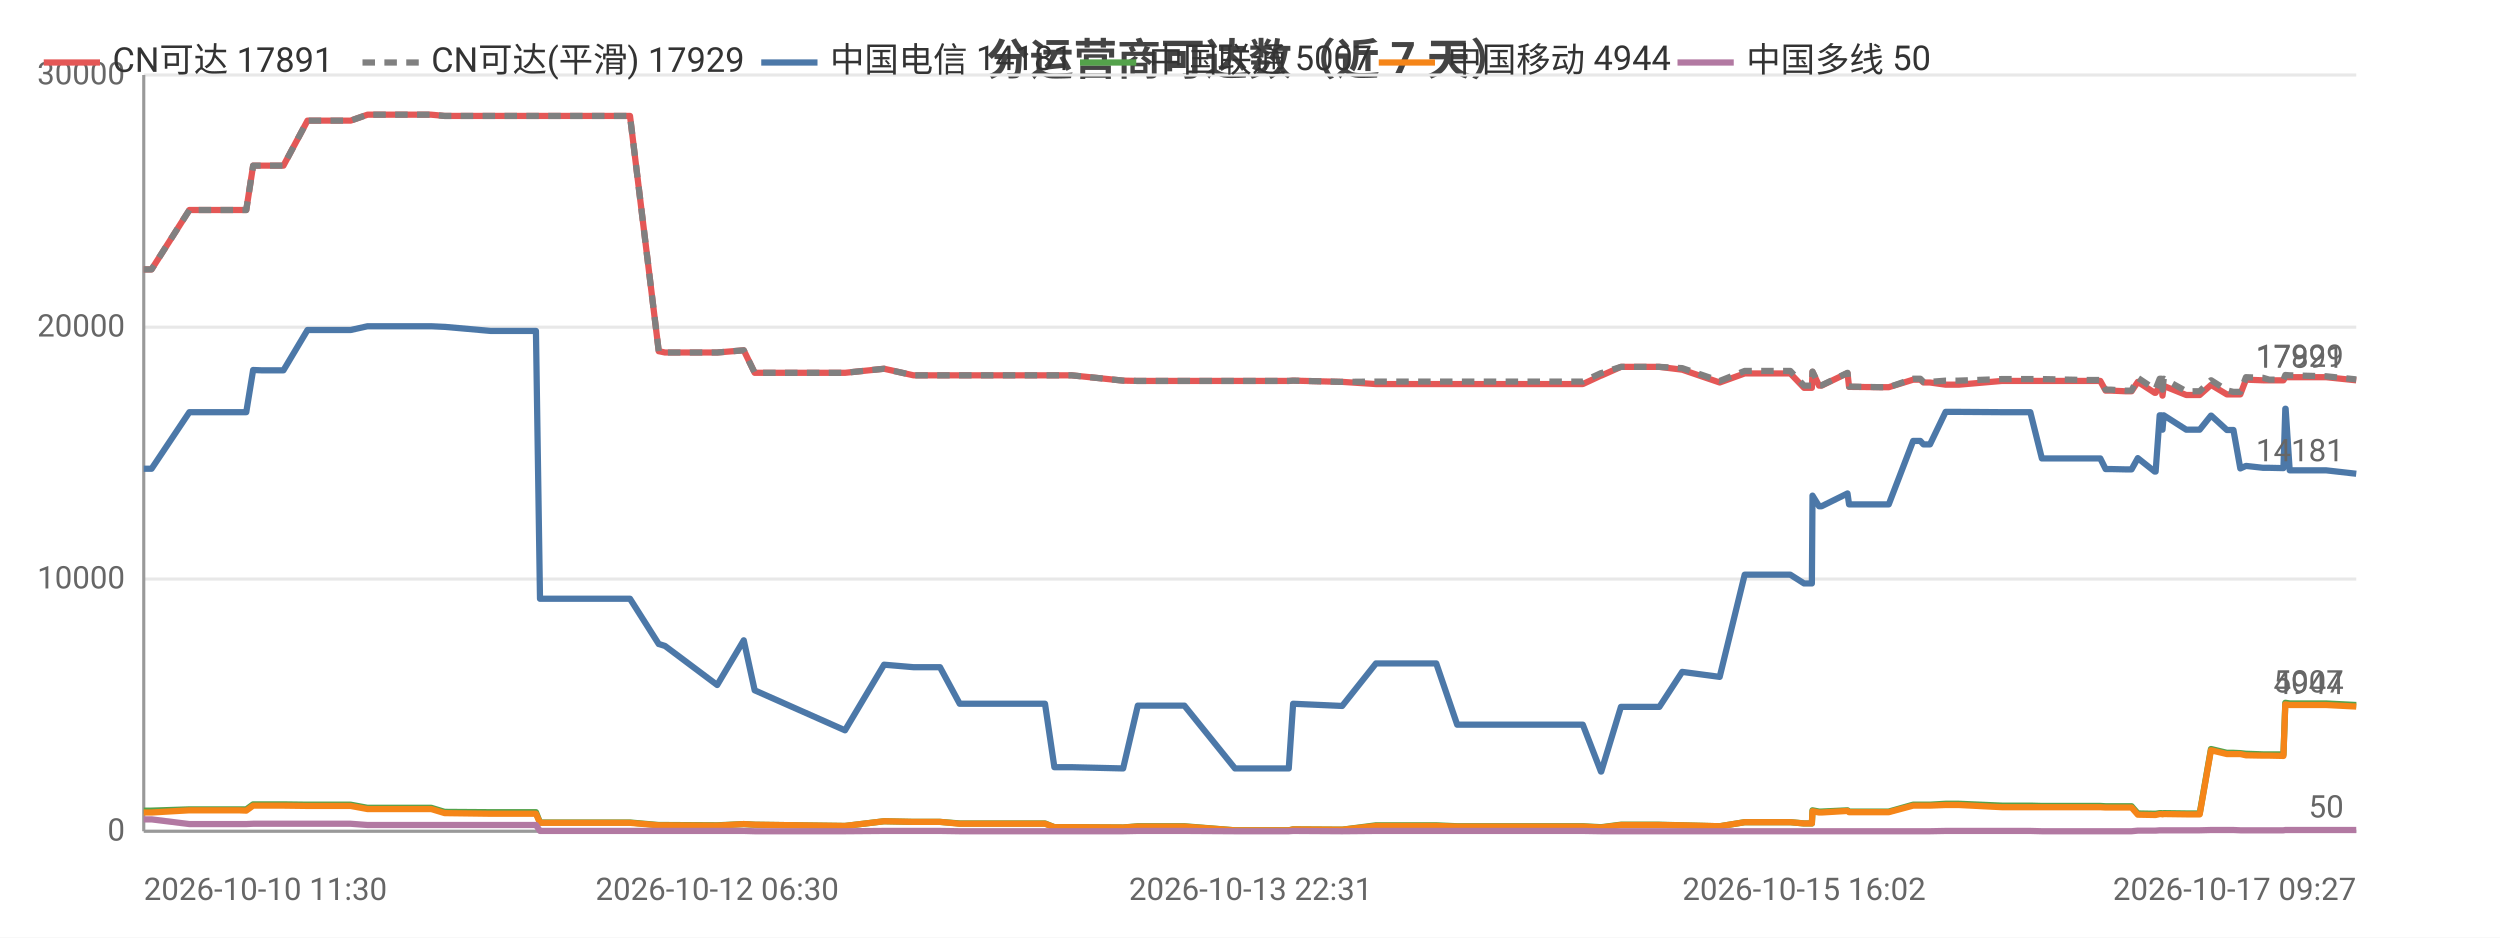
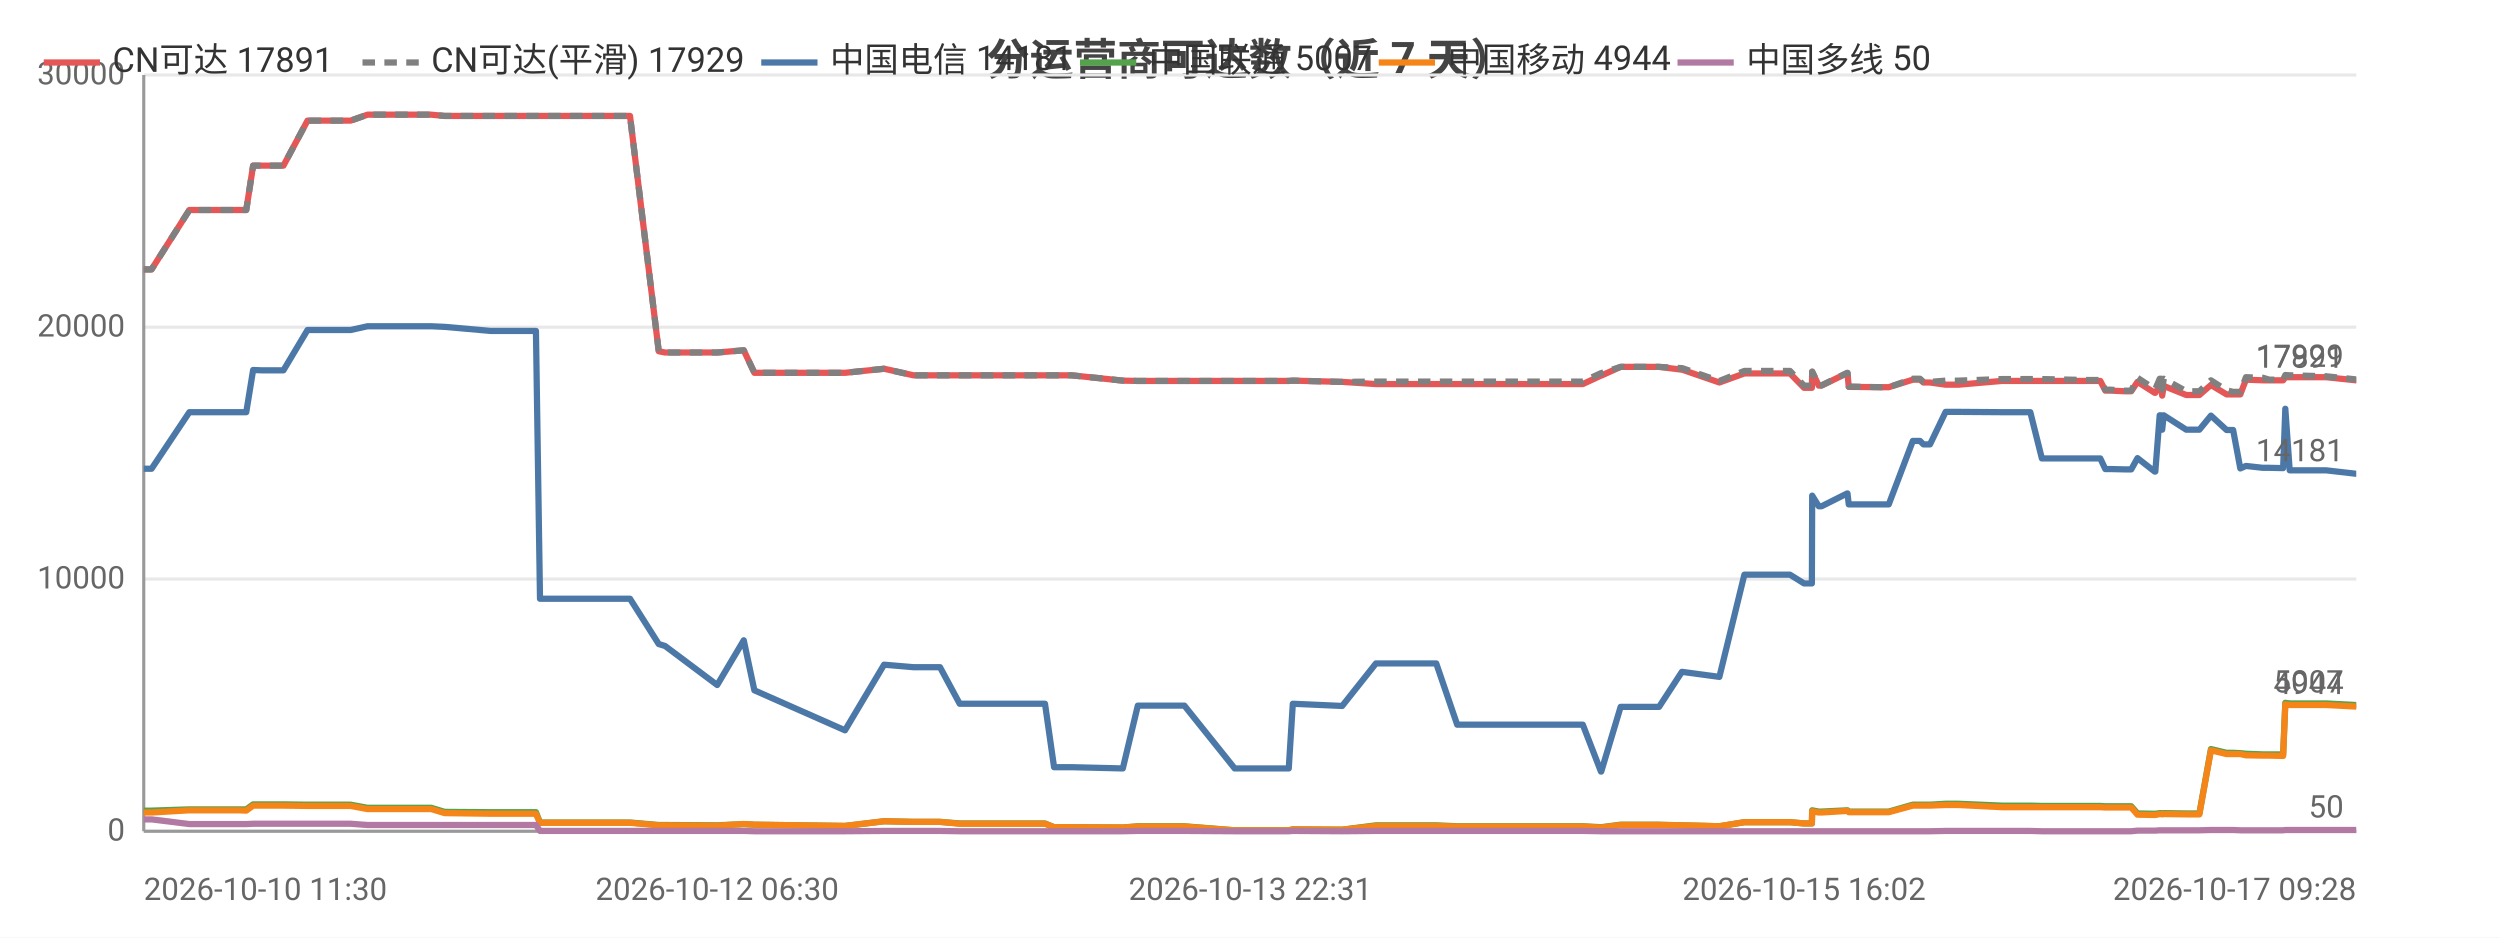
<svg xmlns="http://www.w3.org/2000/svg" width="800" height="300" viewBox="0 0 800 300">
  <rect width="800" height="300" fill="#ffffff" />
  <style>text{font-family:system-ui,-apple-system,'Segoe UI',Roboto,'PingFang SC','Microsoft YaHei','Noto Sans CJK SC',sans-serif}.g{stroke:#e8e8e8;stroke-width:1}.a{stroke:#999;stroke-width:1}.t{font-size:10px;fill:#666}.m{font-size:10px;text-anchor:middle;fill:#666}.e{font-size:10px;text-anchor:end;fill:#666}.l{font-size:11px;fill:#333}.tt{font-size:14px;font-weight:600;text-anchor:middle;fill:#444}.em{font-size:13px;text-anchor:middle;fill:#999}</style>
  <text class="tt" x="400.0" y="24">分运营商可达数（近 7 天）</text>
  <line class="g" x1="46" y1="266" x2="754" y2="266" />
  <text class="e" x="40" y="269">0</text>
  <line class="g" x1="46" y1="185.3" x2="754" y2="185.3" />
  <text class="e" x="40" y="188.3">10000</text>
  <line class="g" x1="46" y1="104.7" x2="754" y2="104.7" />
  <text class="e" x="40" y="107.7">20000</text>
  <line class="g" x1="46" y1="24" x2="754" y2="24" />
  <text class="e" x="40" y="27">30000</text>
  <line class="a" x1="46" y1="24" x2="46" y2="266" />
  <line class="a" x1="46" y1="266" x2="754" y2="266" />
-   <polyline fill="none" stroke="#e45756" stroke-width="2" stroke-linejoin="round" points="46,86.2 48.5,86.2 60.6,67.2 60.6,67.2 65.0,67.2 76.2,67.2 76.3,67.2 78.8,67.2 81.0,53.0 81.1,53.0 83.6,53.0 87.8,53.0 90.7,53.0 98.4,38.6 98.4,38.6 98.6,38.6 109.3,38.6 109.3,38.6 112.2,38.6 117.6,36.7 117.6,36.7 126.8,36.7 135.3,36.7 138.0,36.7 142.3,37.1 142.4,37.1 157.0,37.1 171.5,37.1 172.8,37.1 174.0,37.1 181.1,37.1 186.1,37.1 191.8,37.1 194.3,37.1 201.6,37.1 210.8,112.4 210.9,112.4 212.8,112.8 212.8,112.8 229.5,112.8 238.0,112.1 241.5,119.3 270.4,119.3 282.9,118.0 282.9,118.0 292.3,120.1 292.4,120.1 300.8,120.1 307.1,120.1 312.9,120.1 334.4,120.1 337.4,120.1 342.9,120.1 359.4,121.8 364.1,121.9 364.2,121.9 372.5,121.9 374.2,121.9 379.0,121.9 395.2,121.9 396.0,121.9 400.2,121.9 412.4,121.9 413.8,121.8 429.4,122.2 429.5,122.2 440.3,122.9 440.4,122.9 440.7,122.9 447.1,122.9 459.6,122.9 466.3,122.9 471.2,122.9 481.6,122.9 482.3,122.9 487.1,122.9 492.8,122.9 496.6,122.9 506.5,122.9 512.3,120.2 512.4,120.2 518.7,117.4 518.7,117.4 522.4,117.4 531.0,117.4 538.3,118.3 538.3,118.3 550.3,122.4 558.3,119.5 558.3,119.5 560.6,119.5 560.6,119.5 562.2,119.5 563.2,119.5 564.6,119.5 568.1,119.5 572.9,119.5 577.3,124.1 579.8,124.1 580.0,119.0 582.1,123.4 582.9,123.4 591.2,119.4 591.2,119.4 591.7,123.8 601.7,123.9 602.3,123.9 602.3,123.9 604.4,123.9 612.2,121.5 612.2,121.5 614.5,121.5 615.5,122.4 617.6,122.4 622.6,123.1 622.7,123.1 624.5,123.1 624.5,123.1 626.8,123.1 640.6,121.9 640.7,121.9 641.3,121.9 643.3,121.9 649.7,121.9 653.4,121.9 667.8,121.9 668.2,121.9 669.0,121.9 669.7,121.9 669.9,121.9 672.1,121.9 673.8,125.0 675.6,125.0 680.0,125.2 680.0,125.2 682.1,125.2 684.1,122.2 689.5,125.7 689.8,125.7 691.1,123.5 691.7,123.5 692.0,126.6 692.4,123.5 699.6,126.4 699.7,126.4 701.7,126.4 703.9,126.4 707.5,123.2 707.6,123.2 712.6,126.2 712.6,126.2 714.7,126.2 716.9,126.2 718.7,121.5 718.8,121.5 724.2,121.7 724.2,121.7 726.2,121.7 730.7,121.7 731.3,120.7 731.4,120.7 732.7,120.7 744.3,120.7 754,121.7" />
+   <polyline fill="none" stroke="#e45756" stroke-width="2" stroke-linejoin="round" points="46,86.2 48.5,86.2 60.6,67.2 60.6,67.2 65.0,67.2 76.2,67.2 76.3,67.2 78.8,67.2 81.0,53.0 81.1,53.0 83.6,53.0 87.8,53.0 90.7,53.0 98.4,38.6 98.4,38.6 98.6,38.6 109.3,38.6 109.3,38.6 112.2,38.6 117.6,36.7 117.6,36.7 126.7,36.7 135.3,36.7 138.0,36.7 142.3,37.1 142.4,37.1 157.0,37.1 171.5,37.1 172.8,37.1 174.0,37.1 181.1,37.1 186.1,37.1 191.8,37.1 194.3,37.1 201.6,37.1 210.8,112.4 210.8,112.4 212.8,112.8 212.8,112.8 229.5,112.8 238.0,112.1 241.4,119.3 270.4,119.3 282.9,118.0 282.9,118.0 292.3,120.1 292.4,120.1 300.8,120.1 307.1,120.1 312.9,120.1 334.4,120.1 337.3,120.1 342.9,120.1 359.3,121.8 364.1,121.9 364.1,121.9 372.5,121.9 374.2,121.9 379.0,121.9 395.1,121.9 396.0,121.9 400.1,121.9 412.4,121.9 413.7,121.8 429.4,122.2 429.5,122.2 440.3,122.9 440.3,122.9 440.6,122.9 447.1,122.9 459.6,122.9 466.3,122.9 471.2,122.9 481.6,122.9 482.3,122.9 487.0,122.9 492.8,122.9 496.6,122.9 506.5,122.9 512.3,120.2 512.4,120.2 518.6,117.4 518.7,117.4 522.4,117.4 530.9,117.4 538.2,118.3 538.3,118.3 550.2,122.4 558.2,119.5 558.3,119.5 560.5,119.5 560.6,119.5 562.1,119.5 563.1,119.5 564.6,119.5 568.0,119.5 572.8,119.5 577.3,124.1 579.8,124.1 579.9,119.0 582.0,123.4 582.9,123.4 591.1,119.4 591.2,119.4 591.6,123.8 601.7,123.9 602.2,123.9 602.3,123.9 604.4,123.9 612.1,121.5 612.2,121.5 614.4,121.5 615.5,122.4 617.6,122.4 622.6,123.1 622.6,123.1 624.4,123.1 624.5,123.1 626.7,123.1 640.6,121.9 640.7,121.9 641.3,121.9 643.3,121.9 649.7,121.9 653.4,121.9 667.7,121.9 668.1,121.9 669.0,121.9 669.7,121.9 669.8,121.9 672.1,121.9 673.7,125.0 675.5,125.0 679.9,125.2 680.0,125.2 682.0,125.2 684.0,122.2 689.5,125.7 689.7,125.7 691.1,123.5 691.6,123.5 691.9,126.6 692.4,123.5 699.6,126.4 699.6,126.4 701.6,126.4 703.8,126.4 707.5,123.2 707.5,123.2 712.5,126.2 712.6,126.2 714.6,126.2 716.9,126.2 718.7,121.5 718.7,121.5 724.1,121.7 724.2,121.7 726.2,121.7 730.6,121.7 731.3,120.7 731.3,120.7 732.7,120.7 744.3,120.7 753.9,121.7 754,121.7" />
  <text class="t" x="750" y="117.7" text-anchor="end" fill="#e45756">17891</text>
-   <polyline fill="none" stroke="#808080" stroke-width="2" stroke-dasharray="4,3" stroke-linejoin="round" points="46,86.2 48.5,86.2 60.6,67.2 60.6,67.2 65.0,67.2 76.2,67.2 76.3,67.2 78.8,67.2 81.0,53.0 81.1,53.0 83.6,53.0 87.8,53.0 90.7,53.0 98.4,38.6 98.4,38.6 98.6,38.6 109.3,38.6 109.3,38.6 112.2,38.6 117.6,36.7 117.6,36.7 126.8,36.7 135.3,36.7 138.0,36.7 142.3,37.1 142.4,37.1 157.0,37.1 171.5,37.1 172.8,37.1 174.0,37.1 181.1,37.1 186.1,37.1 191.8,37.1 194.3,37.1 201.6,37.1 210.8,112.4 210.9,112.4 212.8,112.8 212.8,112.8 229.5,112.8 238.0,112.1 241.5,119.3 270.4,119.3 282.9,118.0 282.9,118.0 292.3,120.1 292.4,120.1 300.8,120.1 307.1,120.1 312.9,120.1 334.4,120.1 337.4,120.1 342.9,120.1 359.4,121.8 364.1,121.9 364.2,121.9 372.5,121.9 374.2,121.9 379.0,121.9 395.2,121.9 396.0,121.9 400.2,121.9 412.4,121.9 413.8,121.8 429.4,122.2 429.5,122.2 440.3,122.1 440.4,122.1 440.7,122.1 447.1,122.1 459.6,122.1 466.3,122.1 471.2,122.1 481.6,122.1 482.3,122.1 487.1,122.1 492.8,122.1 496.6,122.1 506.5,122.1 512.3,119.4 512.4,119.4 518.7,117.4 518.7,117.4 522.4,117.4 531.0,117.4 538.3,117.8 538.3,117.8 550.3,121.9 558.3,118.7 558.3,118.7 560.6,118.7 560.6,118.7 562.2,118.7 563.2,118.7 564.6,118.7 568.1,118.7 572.9,118.7 577.3,123.4 579.8,123.4 580.0,118.9 582.1,123.3 582.9,123.3 591.2,119.3 591.2,119.3 591.7,123.7 601.7,123.9 602.3,123.9 602.3,123.9 604.4,123.9 612.2,121.2 612.2,121.2 614.5,121.2 615.5,122.2 617.6,122.2 622.6,121.8 622.7,121.8 624.5,121.8 624.5,121.8 626.8,121.8 640.6,121.3 640.7,121.3 641.3,121.3 643.3,121.3 649.7,121.3 653.4,121.3 667.8,121.6 668.2,121.6 669.0,121.6 669.7,121.6 669.9,121.6 672.1,121.6 673.8,124.7 675.6,124.7 680.0,125.0 680.0,125.0 682.1,125.0 684.1,120.9 689.5,124.5 689.8,124.5 691.1,121.2 691.7,121.2 692.0,124.7 692.4,121.2 699.6,125.2 699.7,125.2 701.7,125.2 703.9,125.2 707.5,121.7 707.6,121.7 712.6,124.9 712.6,124.9 714.7,125.4 716.9,125.4 718.7,120.7 718.8,120.7 724.2,120.9 724.2,120.9 726.2,121.5 730.7,121.5 731.3,120.0 731.4,120.0 732.7,120.1 744.3,120.4 754,121.4" />
+   <polyline fill="none" stroke="#808080" stroke-width="2" stroke-dasharray="4,3" stroke-linejoin="round" points="46,86.2 48.5,86.2 60.6,67.2 60.6,67.2 65.0,67.2 76.2,67.2 76.3,67.2 78.8,67.2 81.0,53.0 81.1,53.0 83.6,53.0 87.8,53.0 90.7,53.0 98.4,38.6 98.4,38.6 98.6,38.6 109.3,38.6 109.3,38.6 112.2,38.6 117.6,36.7 117.6,36.7 126.7,36.7 135.3,36.7 138.0,36.7 142.3,37.1 142.4,37.1 157.0,37.1 171.5,37.1 172.8,37.1 174.0,37.1 181.1,37.1 186.1,37.1 191.8,37.1 194.3,37.1 201.6,37.1 210.8,112.4 210.8,112.4 212.8,112.8 212.8,112.8 229.5,112.8 238.0,112.1 241.4,119.3 270.4,119.3 282.9,118.0 282.9,118.0 292.3,120.1 292.4,120.1 300.8,120.1 307.1,120.1 312.9,120.1 334.4,120.1 337.3,120.1 342.9,120.1 359.3,121.8 364.1,121.9 364.1,121.9 372.5,121.9 374.2,121.9 379.0,121.9 395.1,121.9 396.0,121.9 400.1,121.9 412.4,121.9 413.7,121.8 429.4,122.2 429.5,122.2 440.3,122.1 440.3,122.1 440.6,122.1 447.1,122.1 459.6,122.1 466.3,122.1 471.2,122.1 481.6,122.1 482.3,122.1 487.0,122.1 492.8,122.1 496.6,122.1 506.5,122.1 512.3,119.4 512.4,119.4 518.6,117.4 518.7,117.4 522.4,117.4 530.9,117.4 538.2,117.8 538.3,117.8 550.2,121.9 558.2,118.7 558.3,118.7 560.5,118.7 560.6,118.7 562.1,118.7 563.1,118.7 564.6,118.7 568.0,118.7 572.8,118.7 577.3,123.4 579.8,123.4 579.9,118.9 582.0,123.3 582.9,123.3 591.1,119.3 591.2,119.3 591.6,123.7 601.7,123.9 602.2,123.9 602.3,123.9 604.4,123.9 612.1,121.2 612.2,121.2 614.4,121.2 615.5,122.2 617.6,122.2 622.6,121.8 622.6,121.8 624.4,121.8 624.5,121.8 626.7,121.8 640.6,121.3 640.7,121.3 641.3,121.3 643.3,121.3 649.7,121.3 653.4,121.3 667.7,121.6 668.1,121.6 669.0,121.6 669.7,121.6 669.8,121.6 672.1,121.6 673.7,124.7 675.5,124.7 679.9,125.0 680.0,125.0 682.0,125.0 684.0,120.9 689.5,124.5 689.7,124.5 691.1,121.2 691.6,121.2 691.9,124.7 692.4,121.2 699.6,125.2 699.6,125.2 701.6,125.2 703.8,125.2 707.5,121.7 707.5,121.7 712.5,124.9 712.6,124.9 714.6,125.4 716.9,125.4 718.7,120.7 718.7,120.7 724.1,120.9 724.2,120.9 726.2,121.5 730.6,121.5 731.3,120.0 731.3,120.0 732.7,120.1 744.3,120.4 753.9,121.4 754,121.4" />
  <text class="t" x="750" y="117.4" text-anchor="end" fill="#808080">17929</text>
-   <polyline fill="none" stroke="#4c78a8" stroke-width="2" stroke-linejoin="round" points="46,150.0 48.5,150.0 60.6,131.9 60.6,131.9 65.0,131.9 76.2,131.9 76.3,131.9 78.8,131.9 81.0,118.4 81.1,118.4 83.6,118.5 87.8,118.5 90.7,118.5 98.4,105.6 98.4,105.6 98.6,105.6 109.3,105.6 109.3,105.6 112.2,105.6 117.6,104.4 117.6,104.4 126.8,104.4 135.3,104.4 138.0,104.4 142.3,104.6 142.4,104.6 157.0,105.9 171.5,105.9 172.8,191.6 174.0,191.6 181.1,191.6 186.1,191.6 191.8,191.6 194.3,191.6 201.6,191.6 210.8,206.1 210.9,206.1 212.8,206.7 212.8,206.7 229.5,219.2 238.0,204.9 241.5,220.9 270.4,233.7 282.9,212.7 282.9,212.7 292.3,213.5 292.4,213.5 300.8,213.5 307.1,225.2 312.9,225.2 334.4,225.2 337.4,245.5 342.9,245.5 359.4,245.9 364.1,225.8 364.2,225.8 372.5,225.8 374.2,225.8 379.0,225.8 395.2,245.9 396.0,245.9 400.2,245.9 412.4,245.9 413.8,225.2 429.4,225.9 429.5,225.9 440.3,212.3 440.4,212.3 440.7,212.3 447.1,212.3 459.6,212.3 466.3,231.9 471.2,231.9 481.6,231.9 482.3,231.9 487.1,231.9 492.8,231.9 496.6,231.9 506.5,231.9 512.3,246.9 512.4,246.9 518.7,226.2 518.7,226.2 522.4,226.2 531.0,226.2 538.3,215.0 538.3,215.0 550.3,216.6 558.3,183.9 558.3,183.9 560.6,183.9 560.6,183.9 562.2,183.9 563.2,183.9 564.6,183.9 568.1,183.9 572.9,183.9 577.3,186.7 579.8,186.7 580.0,158.6 582.1,162.0 582.9,162.0 591.2,157.9 591.2,157.9 591.7,161.4 601.7,161.4 602.3,161.4 602.3,161.4 604.4,161.4 612.2,141.1 612.2,141.1 614.5,141.1 615.5,142.2 617.6,142.2 622.6,131.8 622.7,131.8 624.5,131.8 624.5,131.8 626.8,131.8 640.6,131.9 640.7,131.9 641.3,131.9 643.3,131.9 649.7,131.9 653.4,146.7 667.8,146.7 668.2,146.7 669.0,146.7 669.7,146.7 669.9,146.7 672.1,146.7 673.8,150.1 675.6,150.1 680.0,150.2 680.0,150.2 682.1,150.2 684.1,146.6 689.5,150.9 689.8,150.9 691.1,132.9 691.7,132.9 692.0,137.5 692.4,132.9 699.6,137.5 699.7,137.5 701.7,137.5 703.9,137.5 707.5,133.0 707.6,133.0 712.6,137.6 712.6,137.6 714.7,137.6 716.9,149.9 718.7,149.1 718.8,149.1 724.2,149.7 724.2,149.7 726.2,149.7 730.7,149.8 731.3,130.8 731.4,130.8 732.7,150.5 744.3,150.5 754,151.6" />
+   <polyline fill="none" stroke="#4c78a8" stroke-width="2" stroke-linejoin="round" points="46,150.0 48.5,150.0 60.6,131.9 60.6,131.9 65.0,131.9 76.2,131.9 76.3,131.9 78.8,131.9 81.0,118.4 81.1,118.4 83.6,118.5 87.8,118.5 90.7,118.5 98.4,105.6 98.4,105.6 98.6,105.6 109.3,105.6 109.3,105.6 112.2,105.6 117.6,104.4 117.6,104.4 126.7,104.4 135.3,104.4 138.0,104.4 142.3,104.6 142.4,104.6 157.0,105.9 171.5,105.9 172.8,191.6 174.0,191.6 181.1,191.6 186.1,191.6 191.8,191.6 194.3,191.6 201.6,191.6 210.8,206.1 210.8,206.1 212.8,206.7 212.8,206.7 229.5,219.2 238.0,204.9 241.4,220.9 270.4,233.7 282.9,212.7 282.9,212.7 292.3,213.5 292.4,213.5 300.8,213.5 307.1,225.2 312.9,225.2 334.4,225.2 337.3,245.5 342.9,245.5 359.3,245.9 364.1,225.8 364.1,225.8 372.5,225.8 374.2,225.8 379.0,225.8 395.1,245.9 396.0,245.9 400.1,245.9 412.4,245.9 413.7,225.2 429.4,225.9 429.5,225.9 440.3,212.3 440.3,212.3 440.6,212.3 447.1,212.3 459.6,212.3 466.3,231.9 471.2,231.9 481.6,231.9 482.3,231.9 487.0,231.9 492.8,231.9 496.6,231.9 506.5,231.9 512.3,246.9 512.4,246.9 518.6,226.2 518.7,226.2 522.4,226.2 530.9,226.2 538.2,215.0 538.3,215.0 550.2,216.6 558.2,183.9 558.3,183.9 560.5,183.9 560.6,183.9 562.1,183.9 563.1,183.9 564.6,183.9 568.0,183.9 572.8,183.9 577.3,186.7 579.8,186.7 579.9,158.6 582.0,162.0 582.9,162.0 591.1,157.9 591.2,157.9 591.6,161.4 601.7,161.4 602.2,161.4 602.3,161.4 604.4,161.4 612.1,141.1 612.2,141.1 614.4,141.1 615.5,142.2 617.6,142.2 622.6,131.8 622.6,131.8 624.4,131.8 624.5,131.8 626.7,131.8 640.6,131.9 640.7,131.9 641.3,131.9 643.3,131.9 649.7,131.9 653.4,146.7 667.7,146.7 668.1,146.7 669.0,146.7 669.7,146.7 669.8,146.7 672.1,146.7 673.7,150.1 675.5,150.1 679.9,150.2 680.0,150.2 682.0,150.2 684.0,146.6 689.5,150.9 689.7,150.9 691.1,132.9 691.6,132.9 691.9,137.5 692.4,132.9 699.6,137.5 699.6,137.5 701.6,137.5 703.8,137.5 707.5,133.0 707.5,133.0 712.5,137.6 712.6,137.6 714.6,137.6 716.9,149.9 718.7,149.1 718.7,149.1 724.1,149.7 724.2,149.7 726.2,149.7 730.6,149.8 731.3,130.8 731.3,130.8 732.7,150.5 744.3,150.5 753.9,151.6 754,151.6" />
  <text class="t" x="750" y="147.6" text-anchor="end" fill="#4c78a8">14181</text>
-   <polyline fill="none" stroke="#54a24b" stroke-width="2" stroke-linejoin="round" points="46,259.4 48.5,259.4 60.6,259.0 60.6,259.0 65.0,259.0 76.2,259.0 76.3,259.0 78.8,259.0 81.0,257.4 81.1,257.4 83.6,257.4 87.8,257.4 90.7,257.4 98.4,257.5 98.4,257.5 98.6,257.5 109.3,257.5 109.3,257.5 112.2,257.5 117.6,258.5 117.6,258.5 126.8,258.5 135.3,258.5 138.0,258.5 142.3,259.8 142.4,259.8 157.0,259.9 171.5,259.9 172.8,263.2 174.0,263.2 181.1,263.2 186.1,263.2 191.8,263.2 194.3,263.2 201.6,263.2 210.8,264.0 210.9,264.0 212.8,264.0 212.8,264.0 229.5,264.1 238.0,263.7 241.5,263.9 270.4,264.3 282.9,262.8 282.9,262.8 292.3,263.0 292.4,263.0 300.8,263.0 307.1,263.5 312.9,263.5 334.4,263.5 337.4,264.7 342.9,264.7 359.4,264.8 364.1,264.4 364.2,264.4 372.5,264.4 374.2,264.4 379.0,264.4 395.2,265.7 396.0,265.7 400.2,265.7 412.4,265.7 413.8,265.4 429.4,265.5 429.5,265.5 440.3,264.1 440.4,264.1 440.7,264.1 447.1,264.1 459.6,264.1 466.3,264.4 471.2,264.4 481.6,264.4 482.3,264.4 487.1,264.4 492.8,264.4 496.6,264.4 506.5,264.4 512.3,264.7 512.4,264.7 518.7,263.9 518.7,263.9 522.4,263.9 531.0,263.9 538.3,264.1 538.3,264.1 550.3,264.4 558.3,263.1 558.3,263.1 560.6,263.1 560.6,263.1 562.2,263.1 563.2,263.1 564.6,263.1 568.1,263.1 572.9,263.1 577.3,263.5 579.8,263.5 580.0,259.3 582.1,259.7 582.9,259.7 591.2,259.3 591.2,259.3 591.7,259.7 601.7,259.7 602.3,259.7 602.3,259.7 604.4,259.7 612.2,257.5 612.2,257.5 614.5,257.5 615.5,257.5 617.6,257.5 622.6,257.2 622.7,257.2 624.5,257.2 624.5,257.2 626.8,257.2 640.6,257.8 640.7,257.8 641.3,257.8 643.3,257.8 649.7,257.8 653.4,257.9 667.8,257.9 668.2,257.9 669.0,257.9 669.7,257.9 669.9,257.9 672.1,257.9 673.8,258.0 675.6,258.0 680.0,258.0 680.0,258.0 682.1,258.0 684.1,260.3 689.5,260.4 689.8,260.4 691.1,260.2 691.7,260.2 692.0,260.3 692.4,260.2 699.6,260.3 699.7,260.3 701.7,260.3 703.9,260.3 707.5,239.7 707.6,239.7 712.6,240.9 712.6,240.9 714.7,240.9 716.9,241.0 718.7,241.2 718.8,241.2 724.2,241.4 724.2,241.4 726.2,241.4 730.7,241.4 731.3,224.9 731.4,224.9 732.7,225.1 744.3,225.1 754,225.6" />
+   <polyline fill="none" stroke="#54a24b" stroke-width="2" stroke-linejoin="round" points="46,259.4 48.5,259.4 60.6,259.0 60.6,259.0 65.0,259.0 76.2,259.0 76.3,259.0 78.8,259.0 81.0,257.4 81.1,257.4 83.6,257.4 87.8,257.4 90.7,257.4 98.4,257.5 98.4,257.5 98.6,257.5 109.3,257.5 109.3,257.5 112.2,257.5 117.6,258.5 117.6,258.5 126.7,258.5 135.3,258.5 138.0,258.5 142.3,259.8 142.4,259.8 157.0,259.9 171.5,259.9 172.8,263.2 174.0,263.2 181.1,263.2 186.1,263.2 191.8,263.2 194.3,263.2 201.6,263.2 210.8,264.0 210.8,264.0 212.8,264.0 212.8,264.0 229.5,264.1 238.0,263.7 241.4,263.9 270.4,264.3 282.9,262.8 282.9,262.8 292.3,263.0 292.4,263.0 300.8,263.0 307.1,263.5 312.9,263.5 334.4,263.5 337.3,264.7 342.9,264.7 359.3,264.8 364.1,264.4 364.1,264.4 372.5,264.4 374.2,264.4 379.0,264.4 395.1,265.7 396.0,265.7 400.1,265.7 412.4,265.7 413.7,265.4 429.4,265.5 429.5,265.5 440.3,264.1 440.3,264.1 440.6,264.1 447.1,264.1 459.6,264.1 466.3,264.4 471.2,264.4 481.6,264.4 482.3,264.4 487.0,264.4 492.8,264.4 496.6,264.4 506.5,264.4 512.3,264.7 512.4,264.7 518.6,263.9 518.7,263.9 522.4,263.9 530.9,263.9 538.2,264.1 538.3,264.1 550.2,264.4 558.2,263.1 558.3,263.1 560.5,263.1 560.6,263.1 562.1,263.1 563.1,263.1 564.6,263.1 568.0,263.1 572.8,263.1 577.3,263.5 579.8,263.5 579.9,259.3 582.0,259.7 582.9,259.7 591.1,259.3 591.2,259.3 591.6,259.7 601.7,259.7 602.2,259.7 602.3,259.7 604.4,259.7 612.1,257.5 612.2,257.5 614.4,257.5 615.5,257.5 617.6,257.5 622.6,257.2 622.6,257.2 624.4,257.2 624.5,257.2 626.7,257.2 640.6,257.8 640.7,257.8 641.3,257.8 643.3,257.8 649.7,257.8 653.4,257.9 667.7,257.9 668.1,257.9 669.0,257.9 669.7,257.9 669.8,257.9 672.1,257.9 673.7,258.0 675.5,258.0 679.9,258.0 680.0,258.0 682.0,258.0 684.0,260.3 689.5,260.4 689.7,260.4 691.1,260.2 691.6,260.2 691.9,260.3 692.4,260.2 699.6,260.3 699.6,260.3 701.6,260.3 703.8,260.3 707.5,239.7 707.5,239.7 712.5,240.9 712.6,240.9 714.6,240.9 716.9,241.0 718.7,241.2 718.7,241.2 724.1,241.4 724.2,241.4 726.2,241.4 730.6,241.4 731.3,224.9 731.3,224.9 732.7,225.1 744.3,225.1 753.9,225.6 754,225.6" />
  <text class="t" x="750" y="221.6" text-anchor="end" fill="#54a24b">5007</text>
-   <polyline fill="none" stroke="#f58518" stroke-width="2" stroke-linejoin="round" points="46,260.0 48.5,260.0 60.6,259.3 60.6,259.3 65.0,259.3 76.2,259.3 76.3,259.3 78.8,259.4 81.0,257.8 81.1,257.8 83.6,257.8 87.8,257.8 90.7,257.8 98.4,257.9 98.4,257.9 98.6,257.9 109.3,257.9 109.3,257.9 112.2,257.9 117.6,258.9 117.6,258.9 126.8,258.9 135.3,258.9 138.0,258.9 142.3,260.2 142.4,260.2 157.0,260.4 171.5,260.4 172.8,263.3 174.0,263.3 181.1,263.3 186.1,263.3 191.8,263.3 194.3,263.3 201.6,263.3 210.8,264.1 210.9,264.1 212.8,264.1 212.8,264.1 229.5,264.2 238.0,263.7 241.5,263.9 270.4,264.3 282.9,262.8 282.9,262.8 292.3,263.0 292.4,263.0 300.8,263.0 307.1,263.6 312.9,263.6 334.4,263.6 337.4,264.7 342.9,264.7 359.4,264.8 364.1,264.5 364.2,264.5 372.5,264.5 374.2,264.5 379.0,264.5 395.2,265.7 396.0,265.7 400.2,265.7 412.4,265.7 413.8,265.4 429.4,265.5 429.5,265.5 440.3,264.3 440.4,264.3 440.7,264.3 447.1,264.3 459.6,264.3 466.3,264.5 471.2,264.5 481.6,264.5 482.3,264.5 487.1,264.5 492.8,264.5 496.6,264.5 506.5,264.5 512.3,264.8 512.4,264.8 518.7,264.0 518.7,264.0 522.4,264.0 531.0,264.0 538.3,264.1 538.3,264.1 550.3,264.4 558.3,263.1 558.3,263.1 560.6,263.1 560.6,263.1 562.2,263.1 563.2,263.1 564.6,263.1 568.1,263.1 572.9,263.1 577.3,263.5 579.8,263.5 580.0,259.6 582.1,260.0 582.9,260.0 591.2,259.5 591.2,259.5 591.7,259.9 601.7,259.9 602.3,259.9 602.3,259.9 604.4,259.9 612.2,257.8 612.2,257.8 614.5,257.8 615.5,257.8 617.6,257.8 622.6,257.6 622.7,257.6 624.5,257.6 624.5,257.6 626.8,257.6 640.6,258.3 640.7,258.3 641.3,258.3 643.3,258.3 649.7,258.3 653.4,258.3 667.8,258.3 668.2,258.3 669.0,258.3 669.7,258.3 669.9,258.3 672.1,258.3 673.8,258.4 675.6,258.4 680.0,258.4 680.0,258.4 682.1,258.4 684.1,260.7 689.5,260.8 689.8,260.8 691.1,260.5 691.7,260.5 692.0,260.6 692.4,260.5 699.6,260.6 699.7,260.6 701.7,260.6 703.9,260.6 707.5,240.1 707.6,240.1 712.6,241.3 712.6,241.3 714.7,241.3 716.9,241.3 718.7,241.7 718.8,241.7 724.2,241.8 724.2,241.8 726.2,241.8 730.7,241.9 731.3,225.4 731.4,225.4 732.7,225.6 744.3,225.6 754,226.1" />
+   <polyline fill="none" stroke="#f58518" stroke-width="2" stroke-linejoin="round" points="46,260.0 48.5,260.0 60.6,259.3 60.6,259.3 65.0,259.3 76.2,259.3 76.3,259.3 78.8,259.4 81.0,257.8 81.1,257.8 83.6,257.8 87.8,257.8 90.7,257.8 98.4,257.9 98.4,257.9 98.6,257.9 109.3,257.9 109.3,257.9 112.2,257.9 117.6,258.9 117.6,258.9 126.7,258.9 135.3,258.9 138.0,258.9 142.3,260.2 142.4,260.2 157.0,260.4 171.5,260.4 172.8,263.3 174.0,263.3 181.1,263.3 186.1,263.3 191.8,263.3 194.3,263.3 201.6,263.3 210.8,264.1 210.8,264.1 212.8,264.1 212.8,264.1 229.5,264.2 238.0,263.7 241.4,263.9 270.4,264.3 282.9,262.8 282.9,262.8 292.3,263.0 292.4,263.0 300.8,263.0 307.1,263.6 312.9,263.6 334.4,263.6 337.3,264.7 342.9,264.7 359.3,264.8 364.1,264.5 364.1,264.5 372.5,264.5 374.2,264.5 379.0,264.5 395.1,265.7 396.0,265.7 400.1,265.7 412.4,265.7 413.7,265.4 429.4,265.5 429.5,265.5 440.3,264.3 440.3,264.3 440.6,264.3 447.1,264.3 459.6,264.3 466.3,264.5 471.2,264.5 481.6,264.5 482.3,264.5 487.0,264.5 492.8,264.5 496.6,264.5 506.5,264.5 512.3,264.8 512.4,264.8 518.6,264.0 518.7,264.0 522.4,264.0 530.9,264.0 538.2,264.1 538.3,264.1 550.2,264.4 558.2,263.1 558.3,263.1 560.5,263.1 560.6,263.1 562.1,263.1 563.1,263.1 564.6,263.1 568.0,263.1 572.8,263.1 577.3,263.5 579.8,263.5 579.9,259.6 582.0,260.0 582.9,260.0 591.1,259.5 591.2,259.5 591.6,259.9 601.7,259.9 602.2,259.9 602.3,259.9 604.4,259.9 612.1,257.8 612.2,257.8 614.4,257.8 615.5,257.8 617.6,257.8 622.6,257.6 622.6,257.6 624.4,257.6 624.5,257.6 626.7,257.6 640.6,258.3 640.7,258.3 641.3,258.3 643.3,258.3 649.7,258.3 653.4,258.3 667.7,258.3 668.1,258.3 669.0,258.3 669.7,258.3 669.8,258.3 672.1,258.3 673.7,258.4 675.5,258.4 679.9,258.4 680.0,258.4 682.0,258.4 684.0,260.7 689.5,260.8 689.7,260.8 691.1,260.5 691.6,260.5 691.9,260.6 692.4,260.5 699.6,260.6 699.6,260.6 701.6,260.6 703.8,260.6 707.5,240.1 707.5,240.1 712.5,241.3 712.6,241.3 714.6,241.3 716.9,241.3 718.7,241.7 718.7,241.7 724.1,241.8 724.2,241.8 726.2,241.8 730.6,241.9 731.3,225.4 731.3,225.4 732.7,225.6 744.3,225.6 753.9,226.1 754,226.1" />
  <text class="t" x="750" y="222.1" text-anchor="end" fill="#f58518">4944</text>
-   <polyline fill="none" stroke="#b279a2" stroke-width="2" stroke-linejoin="round" points="46,262.2 48.5,262.2 60.6,263.7 60.6,263.7 65.0,263.7 76.2,263.7 76.3,263.7 78.8,263.7 81.0,263.6 81.1,263.6 83.6,263.6 87.8,263.6 90.7,263.6 98.4,263.6 98.4,263.6 98.6,263.6 109.3,263.6 109.3,263.6 112.2,263.6 117.6,264.0 117.6,264.0 126.8,264.0 135.3,264.0 138.0,264.0 142.3,264.0 142.4,264.0 157.0,264.0 171.5,264.0 172.8,265.9 174.0,265.9 181.1,265.9 186.1,265.9 191.8,265.9 194.3,265.9 201.6,265.9 210.8,265.9 210.9,265.9 212.8,265.9 212.8,265.9 229.5,265.9 238.0,265.9 241.5,266.0 270.4,266.0 282.9,265.9 282.9,265.9 292.3,265.9 292.4,265.9 300.8,265.9 307.1,266.0 312.9,266.0 334.4,266.0 337.4,266.0 342.9,266.0 359.4,266.0 364.1,265.9 364.2,265.9 372.5,265.9 374.2,265.9 379.0,265.9 395.2,266.0 396.0,266.0 400.2,266.0 412.4,266.0 413.8,265.9 429.4,266.0 429.5,266.0 440.3,265.9 440.4,265.9 440.7,265.9 447.1,265.9 459.6,265.9 466.3,265.9 471.2,265.9 481.6,265.9 482.3,265.9 487.1,265.9 492.8,265.9 496.6,265.9 506.5,265.9 512.3,266.0 512.4,266.0 518.7,266.0 518.7,266.0 522.4,266.0 531.0,266.0 538.3,266 538.3,266 550.3,266 558.3,266.0 558.3,266.0 560.6,266.0 560.6,266.0 562.2,266.0 563.2,266.0 564.6,266.0 568.1,266.0 572.9,266.0 577.3,266.0 579.8,266.0 580.0,266.0 582.1,266.0 582.9,266.0 591.2,266.0 591.2,266.0 591.7,266.0 601.7,266.0 602.3,266.0 602.3,266.0 604.4,266.0 612.2,266.0 612.2,266.0 614.5,266.0 615.5,266.0 617.6,266.0 622.6,265.9 622.7,265.9 624.5,265.9 624.5,265.9 626.8,265.9 640.6,265.9 640.7,265.9 641.3,265.9 643.3,265.9 649.7,265.9 653.4,266.0 667.8,266.0 668.2,266.0 669.0,266.0 669.7,266.0 669.9,266.0 672.1,266.0 673.8,266.0 675.6,266.0 680.0,266.0 680.0,266.0 682.1,266.0 684.1,265.8 689.5,265.8 689.8,265.8 691.1,265.7 691.7,265.7 692.0,265.7 692.4,265.7 699.6,265.7 699.7,265.7 701.7,265.7 703.9,265.7 707.5,265.6 707.6,265.6 712.6,265.6 712.6,265.6 714.7,265.6 716.9,265.7 718.7,265.7 718.8,265.7 724.2,265.7 724.2,265.7 726.2,265.7 730.7,265.7 731.3,265.6 731.4,265.6 732.7,265.6 744.3,265.6 754,265.6" />
+   <polyline fill="none" stroke="#b279a2" stroke-width="2" stroke-linejoin="round" points="46,262.2 48.5,262.2 60.6,263.7 60.6,263.7 65.0,263.7 76.2,263.7 76.3,263.7 78.8,263.7 81.0,263.6 81.1,263.6 83.6,263.6 87.8,263.6 90.7,263.6 98.4,263.6 98.4,263.6 98.6,263.6 109.3,263.6 109.3,263.6 112.2,263.6 117.6,264.0 117.6,264.0 126.7,264.0 135.3,264.0 138.0,264.0 142.3,264.0 142.4,264.0 157.0,264.0 171.5,264.0 172.8,265.9 174.0,265.9 181.1,265.9 186.1,265.9 191.8,265.9 194.3,265.9 201.6,265.9 210.8,265.9 210.8,265.9 212.8,265.9 212.8,265.9 229.5,265.9 238.0,265.9 241.4,266.0 270.4,266.0 282.9,265.9 282.9,265.9 292.3,265.9 292.4,265.9 300.8,265.9 307.1,266.0 312.9,266.0 334.4,266.0 337.3,266.0 342.9,266.0 359.3,266.0 364.1,265.9 364.1,265.9 372.5,265.9 374.2,265.9 379.0,265.9 395.1,266.0 396.0,266.0 400.1,266.0 412.4,266.0 413.7,265.9 429.4,266.0 429.5,266.0 440.3,265.9 440.3,265.9 440.6,265.9 447.1,265.9 459.6,265.9 466.3,265.9 471.2,265.9 481.6,265.9 482.3,265.9 487.0,265.9 492.8,265.9 496.6,265.9 506.5,265.9 512.3,266.0 512.4,266.0 518.6,266.0 518.7,266.0 522.4,266.0 530.9,266.0 538.2,266 538.3,266 550.2,266 558.2,266.0 558.3,266.0 560.5,266.0 560.6,266.0 562.1,266.0 563.1,266.0 564.6,266.0 568.0,266.0 572.8,266.0 577.3,266.0 579.8,266.0 579.9,266.0 582.0,266.0 582.9,266.0 591.1,266.0 591.2,266.0 591.6,266.0 601.7,266.0 602.2,266.0 602.3,266.0 604.4,266.0 612.1,266.0 612.2,266.0 614.4,266.0 615.5,266.0 617.6,266.0 622.6,265.9 622.6,265.9 624.4,265.9 624.5,265.9 626.7,265.9 640.6,265.9 640.7,265.9 641.3,265.9 643.3,265.9 649.7,265.9 653.4,266.0 667.7,266.0 668.1,266.0 669.0,266.0 669.7,266.0 669.8,266.0 672.1,266.0 673.7,266.0 675.5,266.0 679.9,266.0 680.0,266.0 682.0,266.0 684.0,265.8 689.5,265.8 689.7,265.8 691.1,265.7 691.6,265.7 691.9,265.7 692.4,265.7 699.6,265.7 699.6,265.7 701.6,265.7 703.8,265.7 707.5,265.6 707.5,265.6 712.5,265.6 712.6,265.6 714.6,265.6 716.9,265.7 718.7,265.7 718.7,265.7 724.1,265.7 724.2,265.7 726.2,265.7 730.6,265.7 731.3,265.6 731.3,265.6 732.7,265.6 744.3,265.6 753.9,265.6 754,265.6" />
  <text class="t" x="750" y="261.6" text-anchor="end" fill="#b279a2">50</text>
  <text class="t" x="46" y="288">2026-10-10 11:30</text>
  <text class="m" x="229.5" y="288">2026-10-12 06:30</text>
-   <text class="m" x="400.2" y="288">2026-10-13 22:31</text>
+   <text class="m" x="400.1" y="288">2026-10-13 22:31</text>
  <text class="m" x="577.3" y="288">2026-10-15 16:02</text>
-   <text class="e" x="754" y="288">2026-10-17 09:27</text>
+   <text class="e" x="754" y="288">2026-10-17 09:28</text>
  <line x1="14" y1="20" x2="32" y2="20" stroke="#e45756" stroke-width="2" />
  <text class="l" x="36" y="23">CN可达 17891</text>
  <line x1="116.0" y1="20" x2="134.0" y2="20" stroke="#808080" stroke-width="2" stroke-dasharray="4,3" />
  <text class="l" x="138.0" y="23">CN可达(平滑) 17929</text>
  <line x1="243.6" y1="20" x2="261.6" y2="20" stroke="#4c78a8" stroke-width="2" />
  <text class="l" x="265.6" y="23">中国电信 14181</text>
  <line x1="345.6" y1="20" x2="363.6" y2="20" stroke="#54a24b" stroke-width="2" />
  <text class="l" x="367.6" y="23">中国联通 5007</text>
  <line x1="441.2" y1="20" x2="459.2" y2="20" stroke="#f58518" stroke-width="2" />
  <text class="l" x="463.2" y="23">中国移动 4944</text>
  <line x1="536.8" y1="20" x2="554.8" y2="20" stroke="#b279a2" stroke-width="2" />
  <text class="l" x="558.8" y="23">中国多线 50</text>
</svg>
